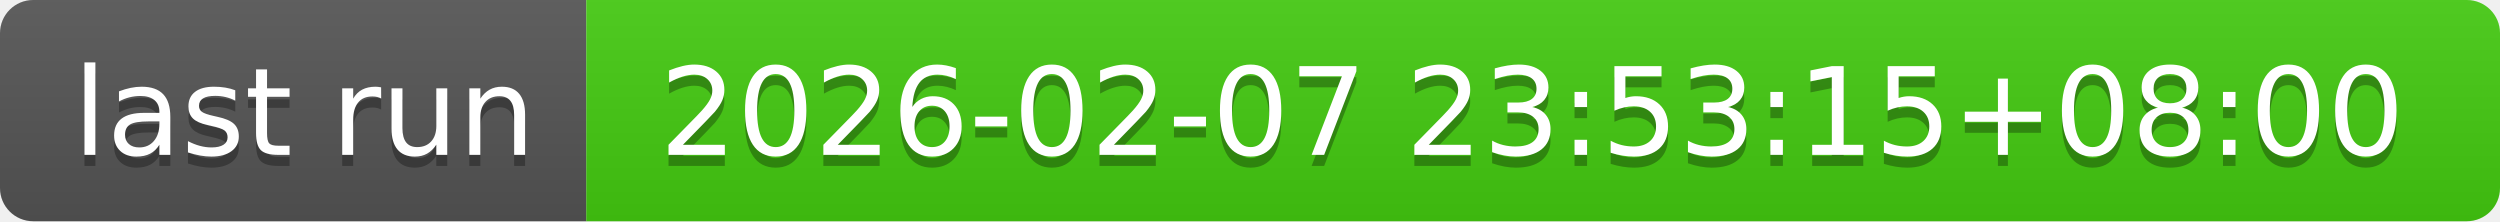
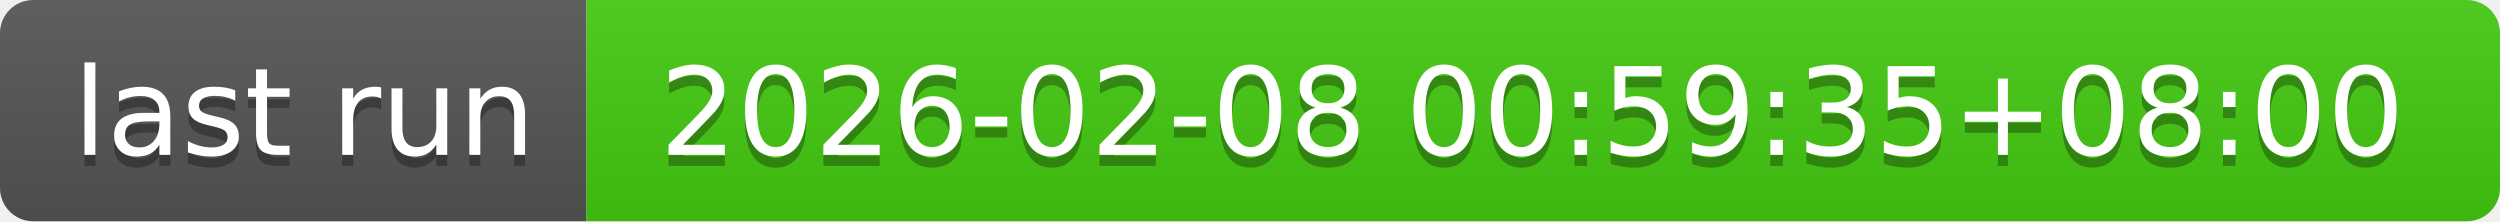
- <svg xmlns="http://www.w3.org/2000/svg" width="226" height="20" role="img" aria-label="last run: 2026-02-07 23:53:15+08:00">
+ <svg xmlns="http://www.w3.org/2000/svg" width="226" height="20" role="img" aria-label="last run: 2026-02-08 00:59:35+08:00">
  <linearGradient id="s" x2="0" y2="100%">
    <stop offset="0" stop-color="#bbb" stop-opacity=".1" />
    <stop offset="1" stop-opacity=".1" />
  </linearGradient>
  <clipPath id="r">
    <rect width="226" height="20" rx="3" fill="#fff" />
  </clipPath>
  <g clip-path="url(#r)">
    <rect width="53" height="20" fill="#555" />
    <rect x="53" width="173" height="20" fill="#4c1" />
    <rect width="226" height="20" fill="url(#s)" />
  </g>
  <g fill="#fff" text-anchor="middle" font-family="Verdana,Geneva,DejaVu Sans,sans-serif" text-rendering="geometricPrecision" font-size="110">
    <text aria-hidden="true" x="275" y="150" fill="#010101" fill-opacity=".3" transform="scale(.1)" textLength="430">last run</text>
    <text x="275" y="140" transform="scale(.1)" fill="#fff" textLength="430">last run</text>
-     <text aria-hidden="true" x="1385" y="150" fill="#010101" fill-opacity=".3" transform="scale(.1)" textLength="1630">2026-02-07 23:53:15+08:00</text>
-     <text x="1385" y="140" transform="scale(.1)" fill="#fff" textLength="1630">2026-02-07 23:53:15+08:00</text>
+     <text aria-hidden="true" x="1385" y="150" fill="#010101" fill-opacity=".3" transform="scale(.1)" textLength="1630">2026-02-08 00:59:35+08:00</text>
+     <text x="1385" y="140" transform="scale(.1)" fill="#fff" textLength="1630">2026-02-08 00:59:35+08:00</text>
  </g>
</svg>
